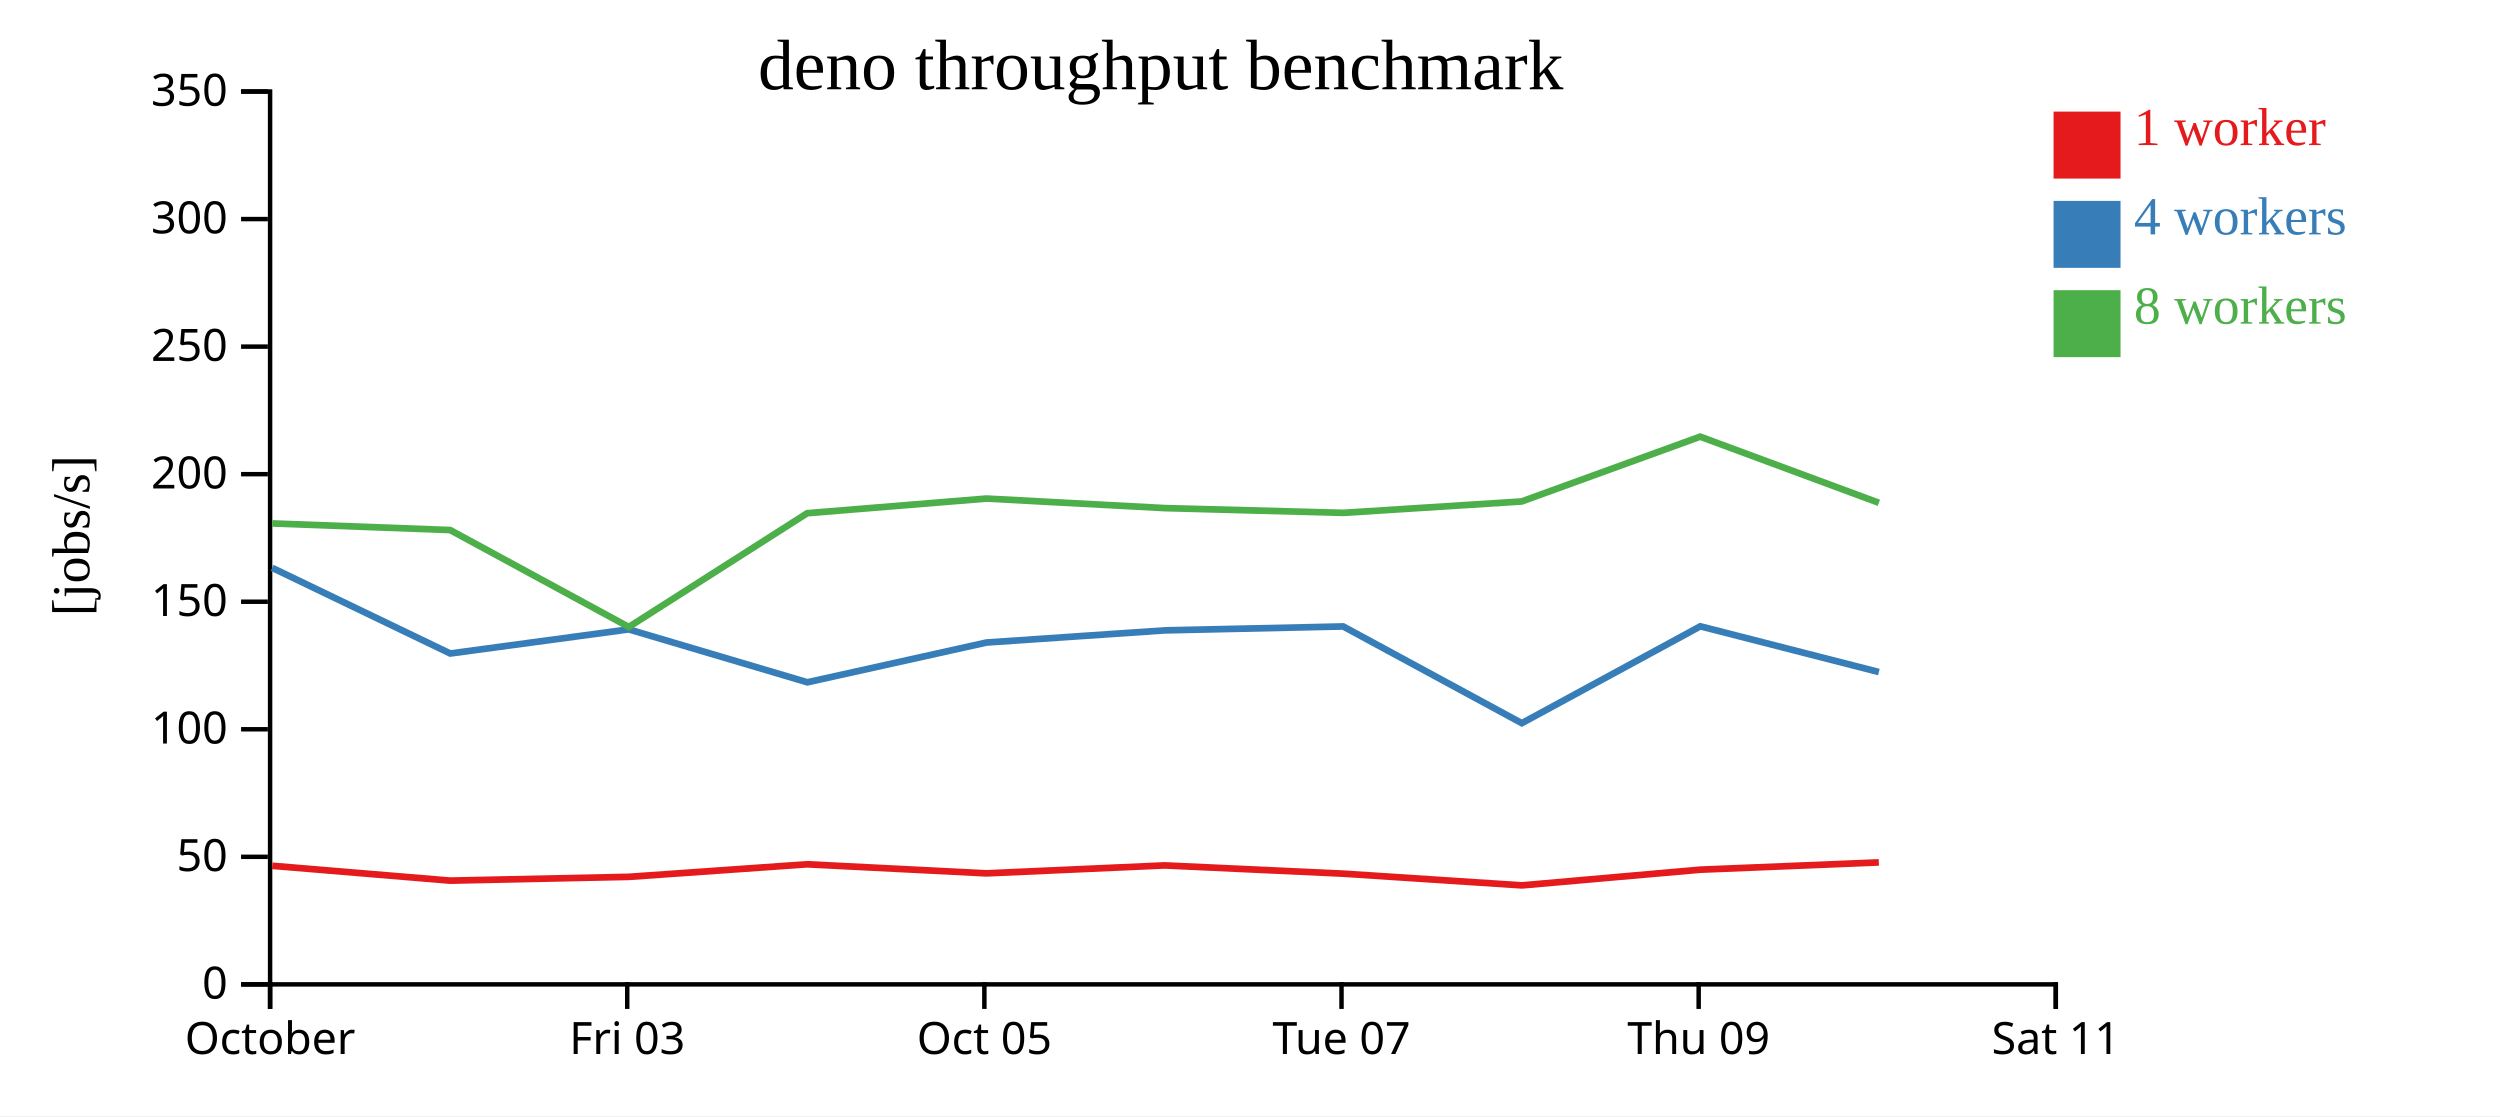
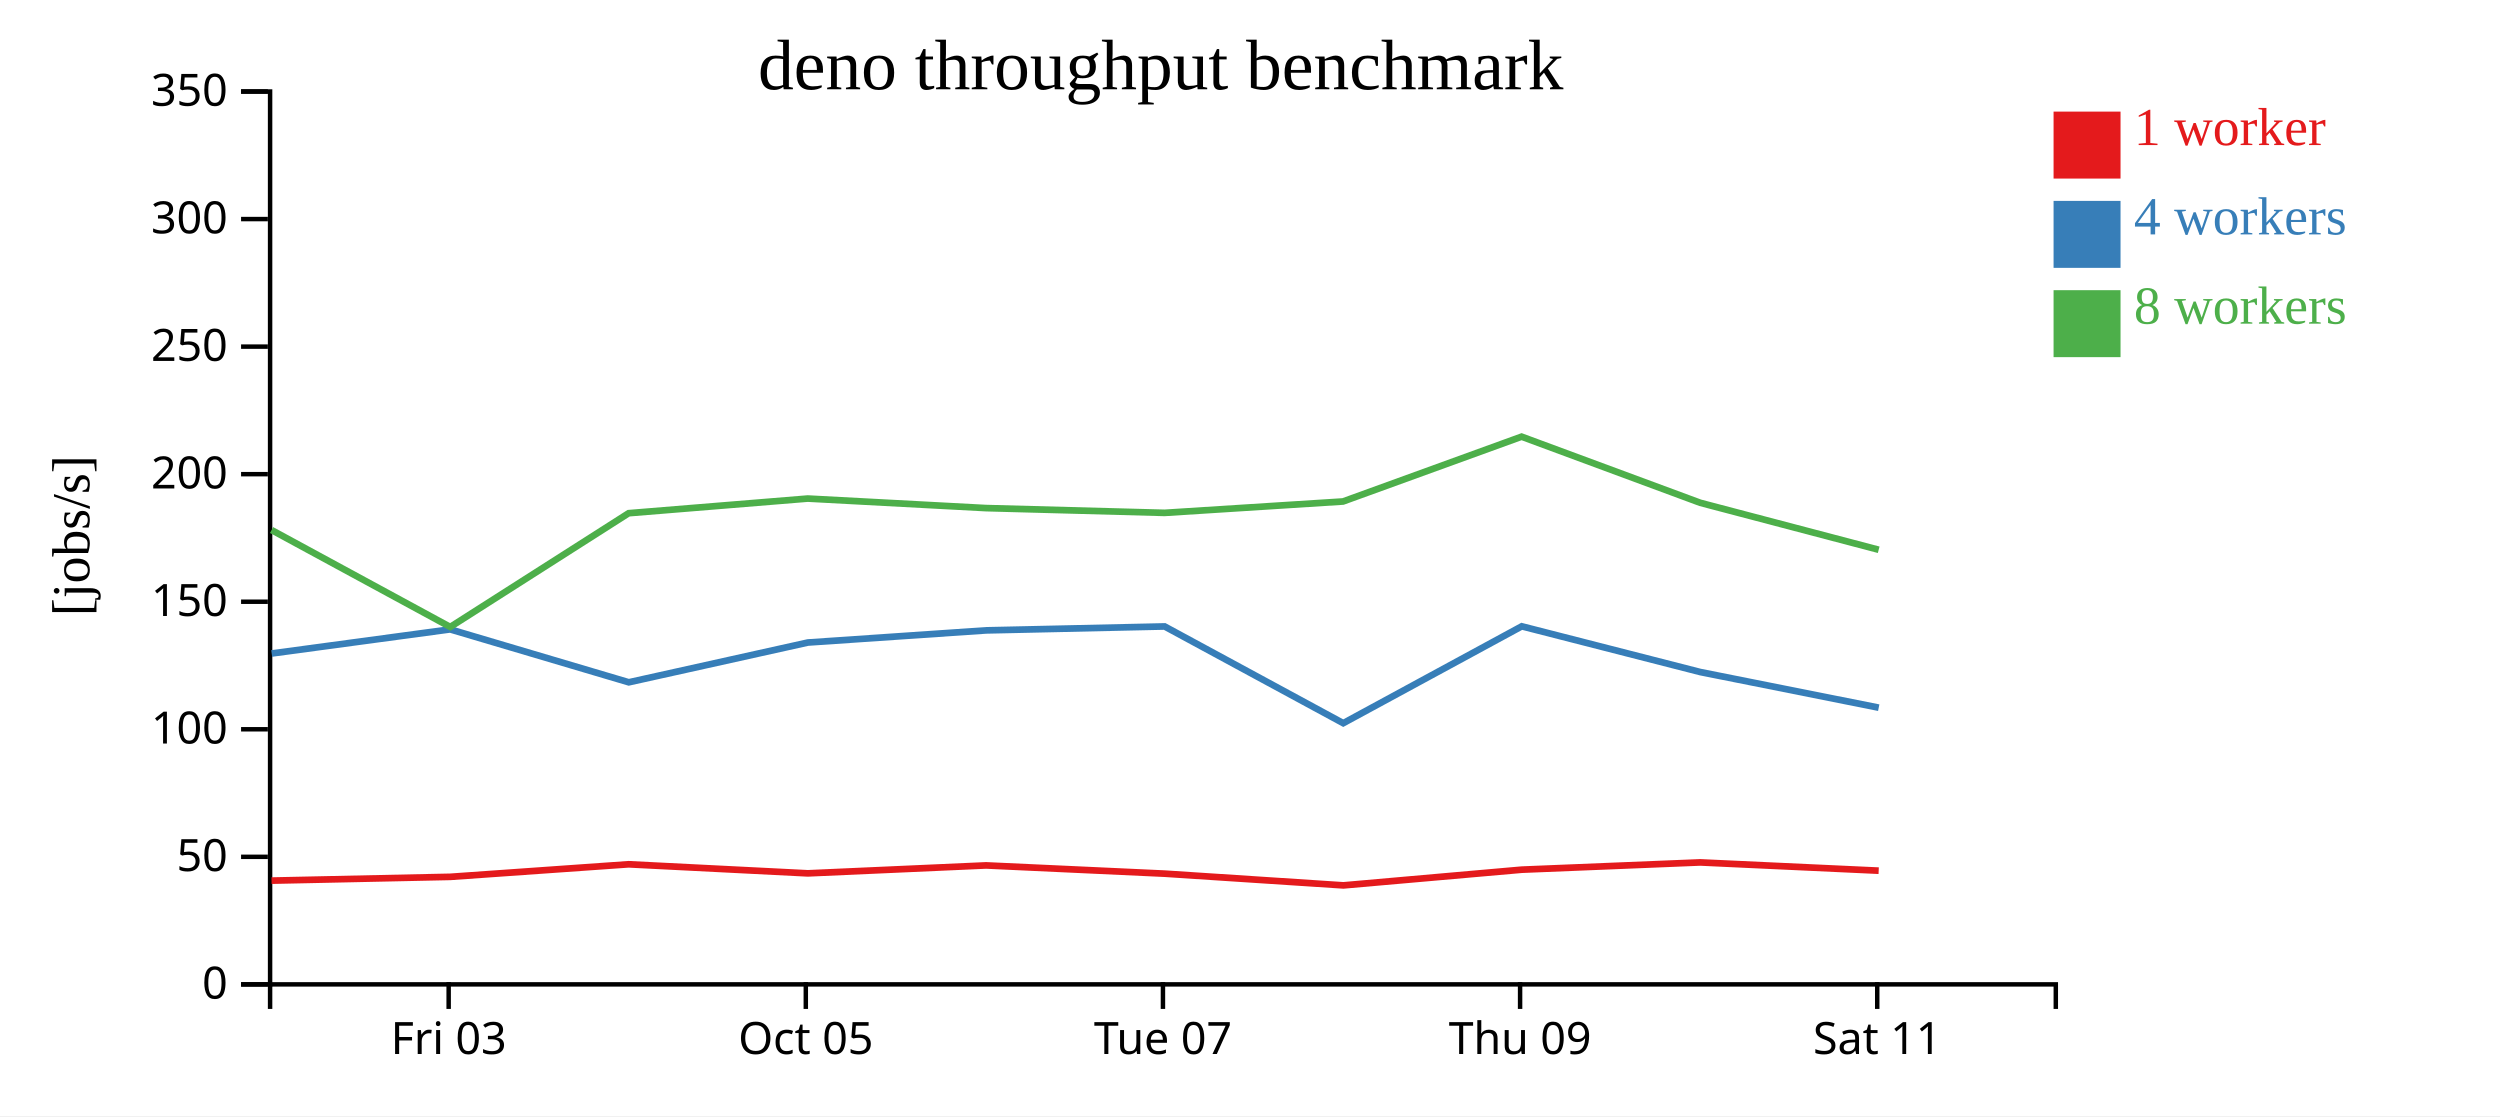
<svg xmlns="http://www.w3.org/2000/svg" width="560" height="250">
  <rect width="100%" height="100%" fill="white" />
  <g transform="translate(60,20)">
    <g transform="translate(0,200)" fill="none" font-size="10" font-family="sans-serif" text-anchor="middle">
      <path class="domain" stroke="currentColor" d="M0.5,6V0.5H400.5V6" />
-       <g class="tick" opacity="1" transform="translate(0.5,0)">
-         <line stroke="currentColor" y2="6" />
-         <text fill="currentColor" y="9" dy="0.71em">October</text>
-       </g>
-       <g class="tick" opacity="1" transform="translate(80.5,0)">
+       <g class="tick" opacity="1" transform="translate(40.5,0)">
        <line stroke="currentColor" y2="6" />
        <text fill="currentColor" y="9" dy="0.71em">Fri 03</text>
      </g>
-       <g class="tick" opacity="1" transform="translate(160.5,0)">
+       <g class="tick" opacity="1" transform="translate(120.5,0)">
        <line stroke="currentColor" y2="6" />
        <text fill="currentColor" y="9" dy="0.71em">Oct 05</text>
      </g>
-       <g class="tick" opacity="1" transform="translate(240.5,0)">
+       <g class="tick" opacity="1" transform="translate(200.5,0)">
        <line stroke="currentColor" y2="6" />
        <text fill="currentColor" y="9" dy="0.71em">Tue 07</text>
      </g>
-       <g class="tick" opacity="1" transform="translate(320.5,0)">
+       <g class="tick" opacity="1" transform="translate(280.5,0)">
        <line stroke="currentColor" y2="6" />
        <text fill="currentColor" y="9" dy="0.71em">Thu 09</text>
      </g>
-       <g class="tick" opacity="1" transform="translate(400.5,0)">
+       <g class="tick" opacity="1" transform="translate(360.5,0)">
        <line stroke="currentColor" y2="6" />
        <text fill="currentColor" y="9" dy="0.71em">Sat 11</text>
      </g>
    </g>
    <g fill="none" font-size="10" font-family="sans-serif" text-anchor="end">
      <path class="domain" stroke="currentColor" d="M-6,200.5H0.5V0.5H-6" />
      <g class="tick" opacity="1" transform="translate(0,200.5)">
        <line stroke="currentColor" x2="-6" />
        <text fill="currentColor" x="-9" dy="0.32em">0</text>
      </g>
      <g class="tick" opacity="1" transform="translate(0,171.9286)">
        <line stroke="currentColor" x2="-6" />
        <text fill="currentColor" x="-9" dy="0.32em">50</text>
      </g>
      <g class="tick" opacity="1" transform="translate(0,143.3571)">
        <line stroke="currentColor" x2="-6" />
        <text fill="currentColor" x="-9" dy="0.32em">100</text>
      </g>
      <g class="tick" opacity="1" transform="translate(0,114.7857)">
        <line stroke="currentColor" x2="-6" />
        <text fill="currentColor" x="-9" dy="0.32em">150</text>
      </g>
      <g class="tick" opacity="1" transform="translate(0,86.21429)">
        <line stroke="currentColor" x2="-6" />
        <text fill="currentColor" x="-9" dy="0.32em">200</text>
      </g>
      <g class="tick" opacity="1" transform="translate(0,57.64286)">
        <line stroke="currentColor" x2="-6" />
        <text fill="currentColor" x="-9" dy="0.32em">250</text>
      </g>
      <g class="tick" opacity="1" transform="translate(0,29.07143)">
        <line stroke="currentColor" x2="-6" />
        <text fill="currentColor" x="-9" dy="0.32em">300</text>
      </g>
      <g class="tick" opacity="1" transform="translate(0,0.5)">
        <line stroke="currentColor" x2="-6" />
        <text fill="currentColor" x="-9" dy="0.32em">350</text>
      </g>
    </g>
    <text text-anchor="middle" style="font-size: 12px" transform="rotate(-90)" y="-40" x="-100">[jobs/s]</text>
    <text text-anchor="middle" style="font-size: 16px" y="0" x="200">deno throughput benchmark</text>
-     <path class="line" fill="none" stroke="#e41a1c" stroke-width="1.5" d="M0.98,173.938L40.826,177.261L80.859,176.413L120.809,173.601L160.962,175.63L200.884,173.852L240.885,175.7L280.92,178.325L320.876,174.807L360.857,173.18" />
-     <path class="line" fill="none" stroke="#377eb8" stroke-width="1.5" d="M0.963,107.195L40.855,126.381L80.844,120.979L120.847,132.836L160.967,123.924L200.895,121.204L240.879,120.325L280.885,141.991L320.877,120.295L360.867,130.539" />
-     <path class="line" fill="none" stroke="#4daf4a" stroke-width="1.5" d="M0.98,97.25L40.832,98.731L80.851,120.443L120.817,94.958L160.937,91.679L200.872,93.813L240.861,94.881L280.839,92.332L320.838,77.813L360.866,92.629" />
+     <path class="line" fill="none" stroke="#e41a1c" stroke-width="1.5" d="M0.826,177.261L40.859,176.413L80.809,173.601L120.962,175.63L160.884,173.852L200.885,175.7L240.92,178.325L280.876,174.807L320.857,173.18L360.824,175.032" />
+     <path class="line" fill="none" stroke="#377eb8" stroke-width="1.5" d="M0.855,126.381L40.844,120.979L80.847,132.836L120.967,123.924L160.895,121.204L200.879,120.325L240.885,141.991L280.877,120.295L320.867,130.539L360.835,138.521" />
+     <path class="line" fill="none" stroke="#4daf4a" stroke-width="1.5" d="M0.832,98.731L40.851,120.443L80.817,94.958L120.937,91.679L160.872,93.813L200.861,94.881L240.839,92.332L280.838,77.813L320.866,92.629L360.828,103.148" />
    <rect class="dot" x="400" y="5" width="15" height="15" style="fill: #e41a1c;" />
    <rect class="dot" x="400" y="25" width="15" height="15" style="fill: #377eb8;" />
    <rect class="dot" x="400" y="45" width="15" height="15" style="fill: #4daf4a;" />
    <text class="label" x="418" y="12.5" style="fill: #e41a1c; alignment-baseline: middle;" text-anchor="left">1 worker</text>
    <text class="label" x="418" y="32.5" style="fill: #377eb8; alignment-baseline: middle;" text-anchor="left">4 workers</text>
    <text class="label" x="418" y="52.5" style="fill: #4daf4a; alignment-baseline: middle;" text-anchor="left">8 workers</text>
  </g>
</svg>
